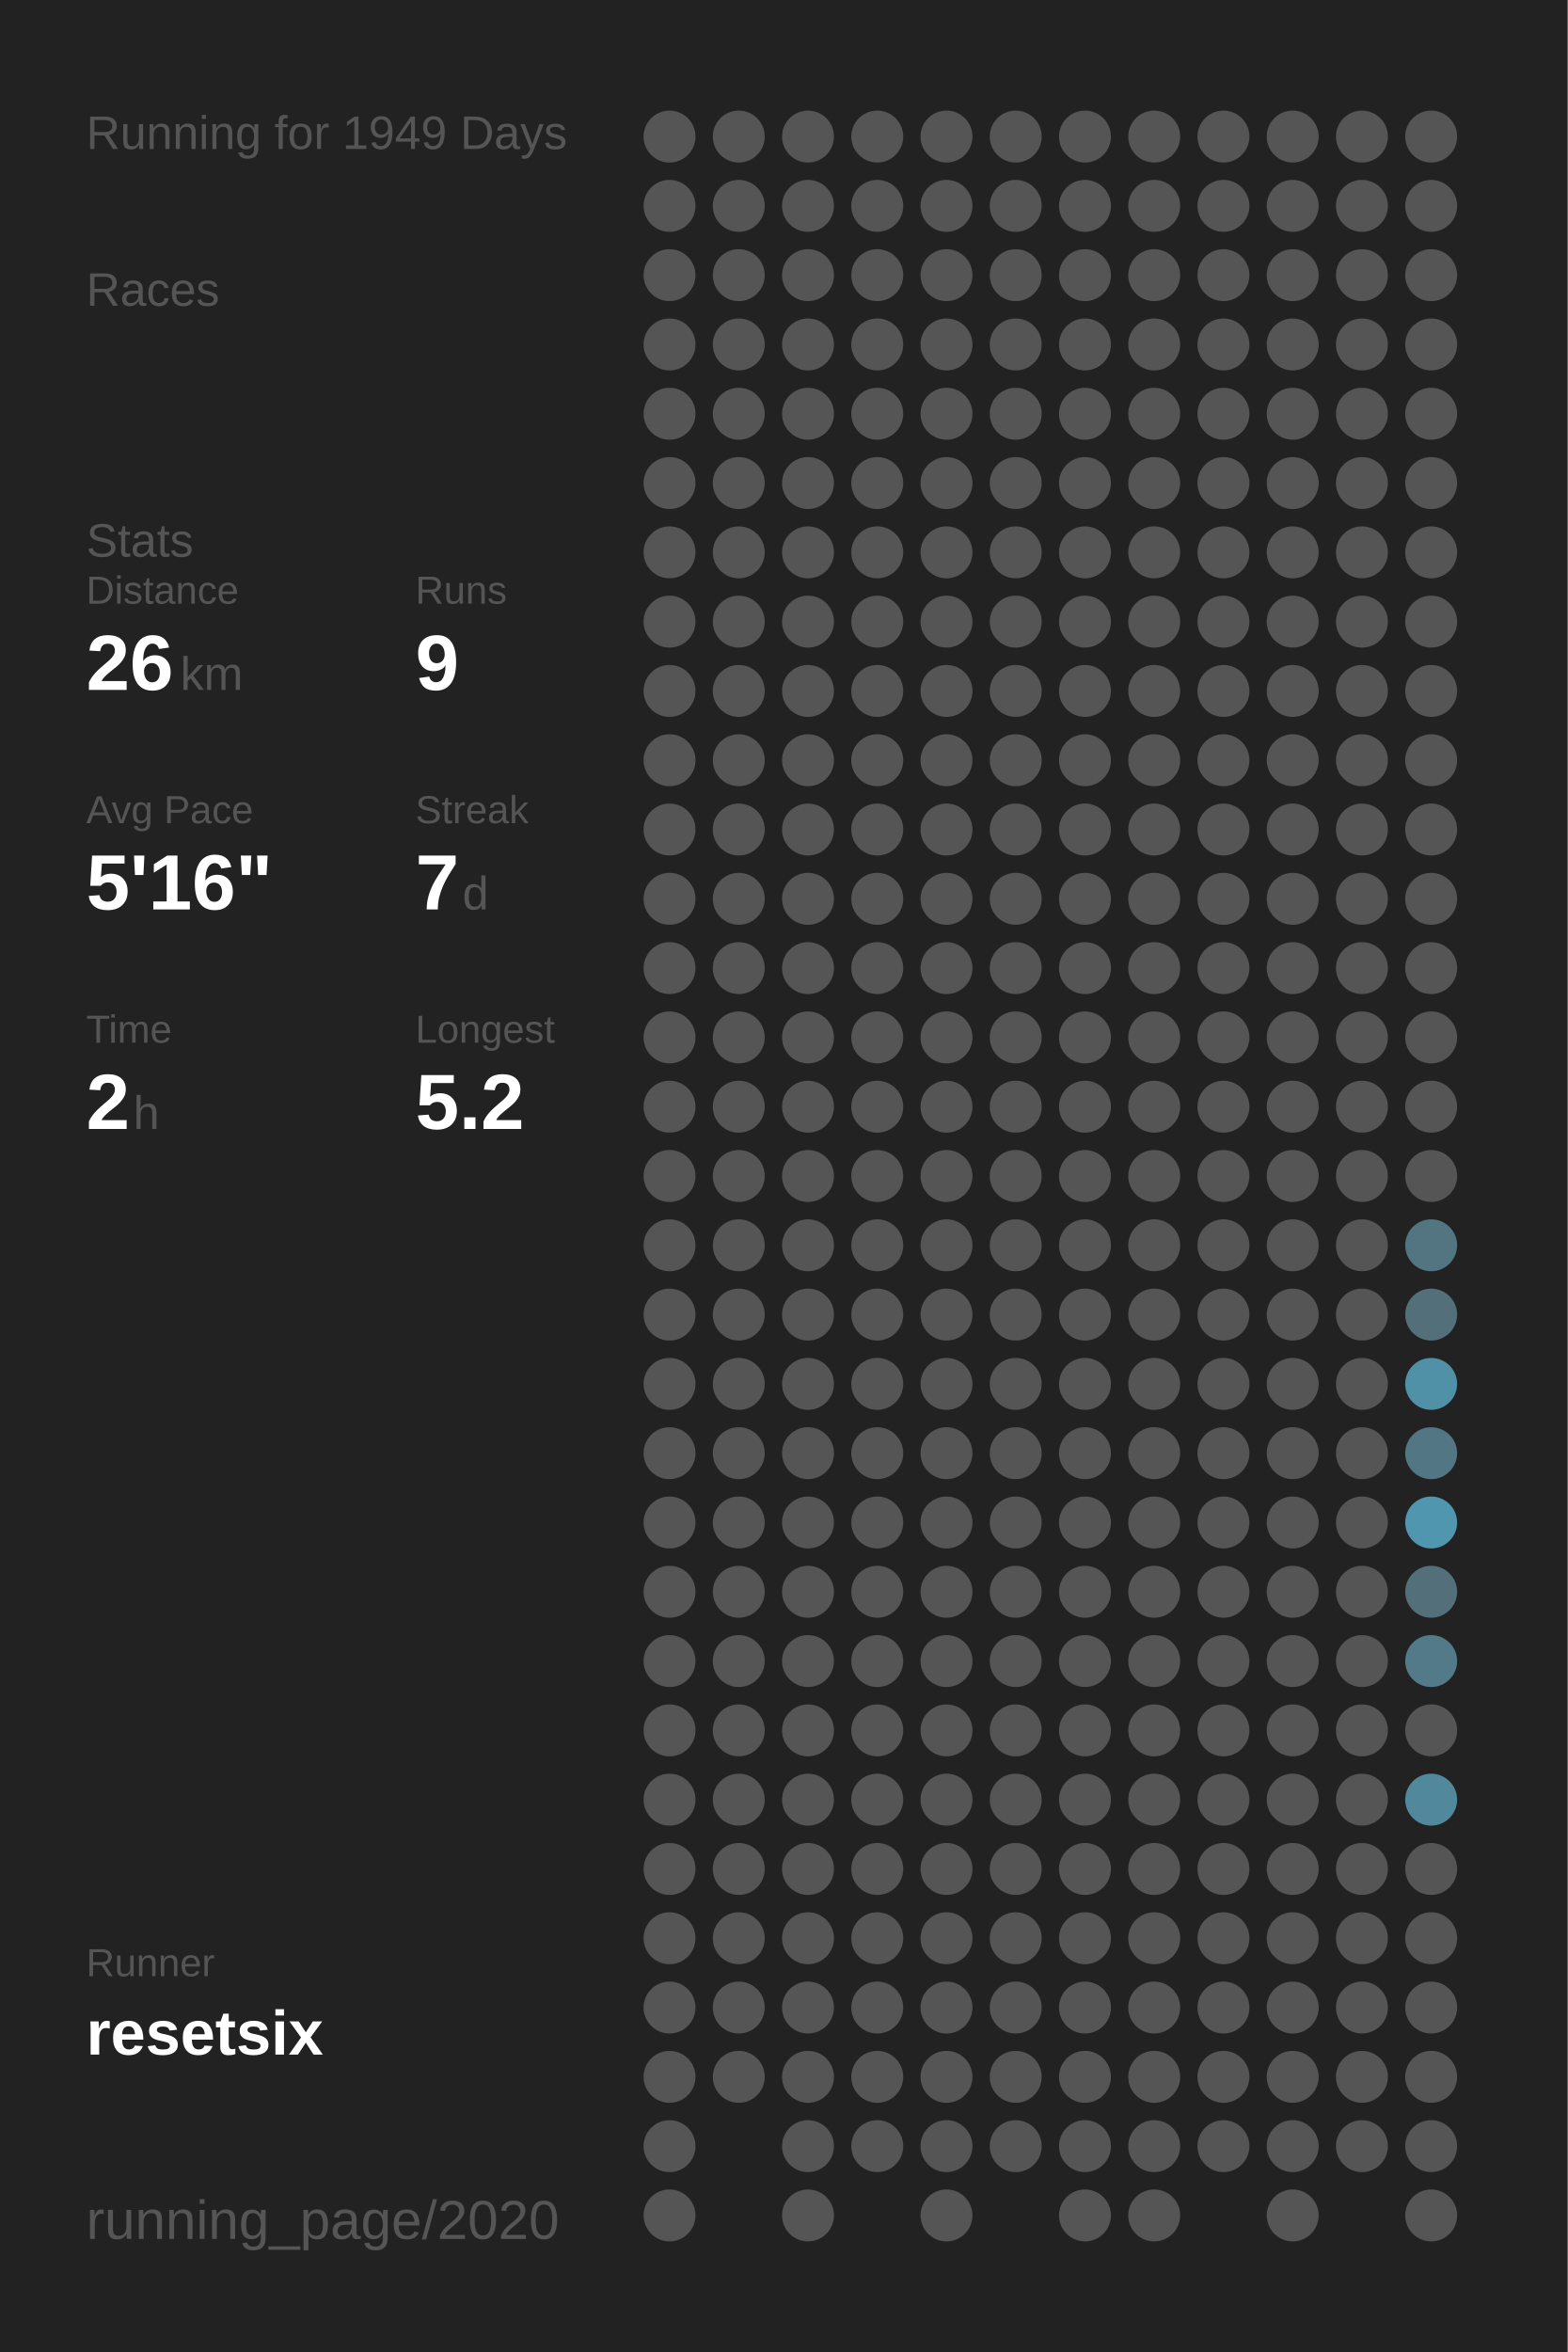
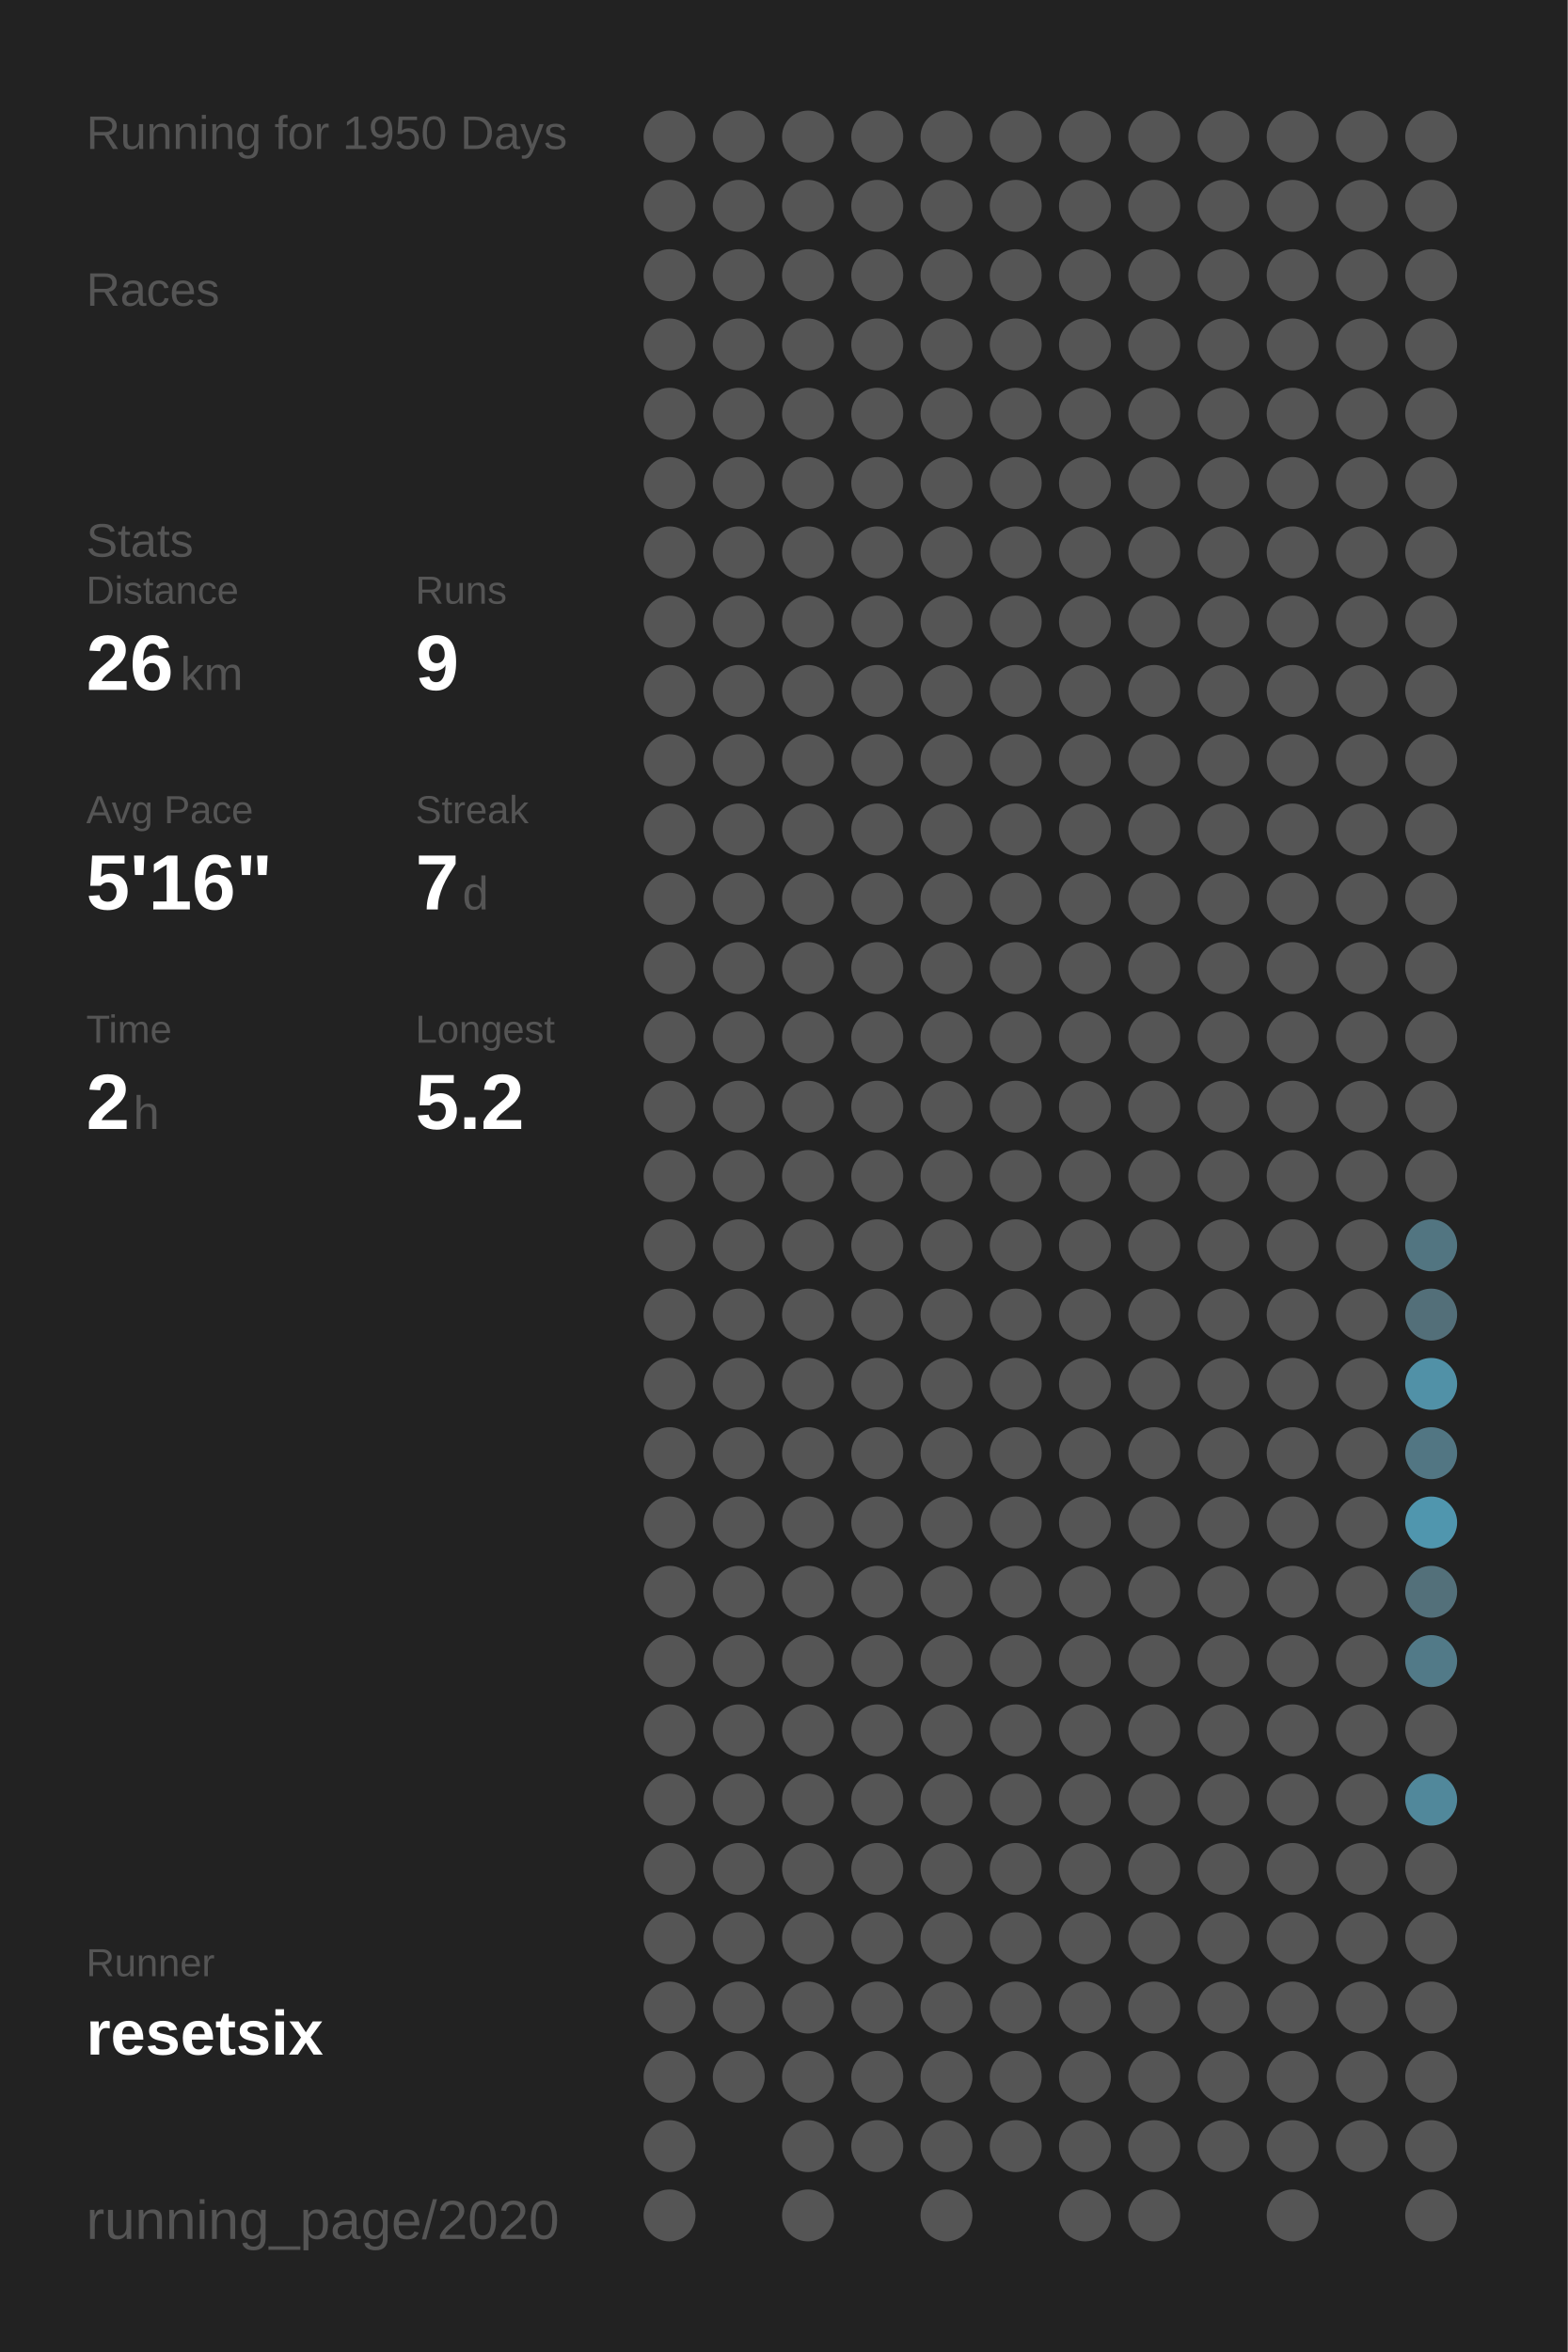
<svg xmlns="http://www.w3.org/2000/svg" baseProfile="full" height="300mm" version="1.1" viewBox="0,0,200,300" width="200mm">
  <defs />
  <rect fill="#222222" height="300" width="200" x="0" y="0" />
-   <text fill="#555555" style="font-size:6px; font-family:Arial;" x="11" y="19">Running for 1949 Days</text>
+   <text fill="#555555" style="font-size:6px; font-family:Arial;" x="11" y="19">Running for 1950 Days</text>
  <text fill="#555555" style="font-size:6px; font-family:Arial;" x="11" y="39">Races</text>
  <text fill="#555555" style="font-size:6px; font-family:Arial;" x="11" y="71">Stats</text>
  <text fill="#555555" style="font-size:5px; font-family:Arial;" x="11" y="77">Distance</text>
  <text fill="#FFFFFF" style="font-size:10px; font-family:Arial; font-weight:bold;" x="11" y="88">26</text>
  <text fill="#555555" style="font-size:6px; font-family:Arial;" x="23" y="88">km</text>
  <text fill="#555555" style="font-size:5px; font-family:Arial;" x="53" y="77">Runs</text>
  <text fill="#FFFFFF" style="font-size:10px; font-family:Arial; font-weight:bold;" x="53" y="88">9</text>
  <text fill="#555555" style="font-size:5px; font-family:Arial;" x="11" y="105">Avg Pace</text>
  <text fill="#FFFFFF" style="font-size:10px; font-family:Arial; font-weight:bold;" x="11" y="116">5'16"</text>
  <text fill="#555555" style="font-size:5px; font-family:Arial;" x="53" y="105">Streak</text>
  <text fill="#FFFFFF" style="font-size:10px; font-family:Arial; font-weight:bold;" x="53" y="116">7</text>
  <text fill="#555555" style="font-size:6px; font-family:Arial;" x="59" y="116">d</text>
  <text fill="#555555" style="font-size:5px; font-family:Arial;" x="11" y="133">Time</text>
  <text fill="#FFFFFF" style="font-size:10px; font-family:Arial; font-weight:bold;" x="11" y="144">2</text>
  <text fill="#555555" style="font-size:6px; font-family:Arial;" x="17" y="144">h</text>
  <text fill="#555555" style="font-size:5px; font-family:Arial;" x="53" y="133">Longest</text>
  <text fill="#FFFFFF" style="font-size:10px; font-family:Arial; font-weight:bold;" x="53" y="144">5.2</text>
  <text fill="#555555" style="font-size:5px; font-family:Arial;" x="11" y="252.065">Runner</text>
  <text fill="#FFFFFF" style="font-size:8px; font-family:Arial; font-weight:bold;" x="11" y="262.065">resetsix</text>
  <text fill="#555555" style="font-size:7px; font-family:Arial;" x="11" y="285.581">running_page/2020</text>
  <circle cx="85.417" cy="17.419" fill="#555555" r="3.312" />
  <circle cx="85.417" cy="26.258" fill="#555555" r="3.312" />
  <circle cx="85.417" cy="35.097" fill="#555555" r="3.312" />
  <circle cx="85.417" cy="43.935" fill="#555555" r="3.312" />
  <circle cx="85.417" cy="52.774" fill="#555555" r="3.312" />
  <circle cx="85.417" cy="61.613" fill="#555555" r="3.312" />
  <circle cx="85.417" cy="70.452" fill="#555555" r="3.312" />
  <circle cx="85.417" cy="79.29" fill="#555555" r="3.312" />
  <circle cx="85.417" cy="88.129" fill="#555555" r="3.312" />
  <circle cx="85.417" cy="96.968" fill="#555555" r="3.312" />
  <circle cx="85.417" cy="105.806" fill="#555555" r="3.312" />
  <circle cx="85.417" cy="114.645" fill="#555555" r="3.312" />
  <circle cx="85.417" cy="123.484" fill="#555555" r="3.312" />
  <circle cx="85.417" cy="132.323" fill="#555555" r="3.312" />
  <circle cx="85.417" cy="141.161" fill="#555555" r="3.312" />
  <circle cx="85.417" cy="150" fill="#555555" r="3.312" />
  <circle cx="85.417" cy="158.839" fill="#555555" r="3.312" />
  <circle cx="85.417" cy="167.677" fill="#555555" r="3.312" />
  <circle cx="85.417" cy="176.516" fill="#555555" r="3.312" />
  <circle cx="85.417" cy="185.355" fill="#555555" r="3.312" />
  <circle cx="85.417" cy="194.194" fill="#555555" r="3.312" />
  <circle cx="85.417" cy="203.032" fill="#555555" r="3.312" />
  <circle cx="85.417" cy="211.871" fill="#555555" r="3.312" />
  <circle cx="85.417" cy="220.71" fill="#555555" r="3.312" />
  <circle cx="85.417" cy="229.548" fill="#555555" r="3.312" />
  <circle cx="85.417" cy="238.387" fill="#555555" r="3.312" />
  <circle cx="85.417" cy="247.226" fill="#555555" r="3.312" />
  <circle cx="85.417" cy="256.065" fill="#555555" r="3.312" />
  <circle cx="85.417" cy="264.903" fill="#555555" r="3.312" />
  <circle cx="85.417" cy="273.742" fill="#555555" r="3.312" />
  <circle cx="85.417" cy="282.581" fill="#555555" r="3.312" />
  <circle cx="94.25" cy="17.419" fill="#555555" r="3.312" />
  <circle cx="94.25" cy="26.258" fill="#555555" r="3.312" />
  <circle cx="94.25" cy="35.097" fill="#555555" r="3.312" />
  <circle cx="94.25" cy="43.935" fill="#555555" r="3.312" />
  <circle cx="94.25" cy="52.774" fill="#555555" r="3.312" />
  <circle cx="94.25" cy="61.613" fill="#555555" r="3.312" />
  <circle cx="94.25" cy="70.452" fill="#555555" r="3.312" />
  <circle cx="94.25" cy="79.29" fill="#555555" r="3.312" />
  <circle cx="94.25" cy="88.129" fill="#555555" r="3.312" />
  <circle cx="94.25" cy="96.968" fill="#555555" r="3.312" />
  <circle cx="94.25" cy="105.806" fill="#555555" r="3.312" />
  <circle cx="94.25" cy="114.645" fill="#555555" r="3.312" />
  <circle cx="94.25" cy="123.484" fill="#555555" r="3.312" />
  <circle cx="94.25" cy="132.323" fill="#555555" r="3.312" />
  <circle cx="94.25" cy="141.161" fill="#555555" r="3.312" />
  <circle cx="94.25" cy="150" fill="#555555" r="3.312" />
  <circle cx="94.25" cy="158.839" fill="#555555" r="3.312" />
  <circle cx="94.25" cy="167.677" fill="#555555" r="3.312" />
  <circle cx="94.25" cy="176.516" fill="#555555" r="3.312" />
  <circle cx="94.25" cy="185.355" fill="#555555" r="3.312" />
  <circle cx="94.25" cy="194.194" fill="#555555" r="3.312" />
  <circle cx="94.25" cy="203.032" fill="#555555" r="3.312" />
  <circle cx="94.25" cy="211.871" fill="#555555" r="3.312" />
  <circle cx="94.25" cy="220.71" fill="#555555" r="3.312" />
  <circle cx="94.25" cy="229.548" fill="#555555" r="3.312" />
  <circle cx="94.25" cy="238.387" fill="#555555" r="3.312" />
  <circle cx="94.25" cy="247.226" fill="#555555" r="3.312" />
  <circle cx="94.25" cy="256.065" fill="#555555" r="3.312" />
  <circle cx="94.25" cy="264.903" fill="#555555" r="3.312" />
  <circle cx="103.083" cy="17.419" fill="#555555" r="3.312" />
  <circle cx="103.083" cy="26.258" fill="#555555" r="3.312" />
  <circle cx="103.083" cy="35.097" fill="#555555" r="3.312" />
  <circle cx="103.083" cy="43.935" fill="#555555" r="3.312" />
  <circle cx="103.083" cy="52.774" fill="#555555" r="3.312" />
  <circle cx="103.083" cy="61.613" fill="#555555" r="3.312" />
  <circle cx="103.083" cy="70.452" fill="#555555" r="3.312" />
  <circle cx="103.083" cy="79.29" fill="#555555" r="3.312" />
  <circle cx="103.083" cy="88.129" fill="#555555" r="3.312" />
  <circle cx="103.083" cy="96.968" fill="#555555" r="3.312" />
  <circle cx="103.083" cy="105.806" fill="#555555" r="3.312" />
  <circle cx="103.083" cy="114.645" fill="#555555" r="3.312" />
  <circle cx="103.083" cy="123.484" fill="#555555" r="3.312" />
  <circle cx="103.083" cy="132.323" fill="#555555" r="3.312" />
  <circle cx="103.083" cy="141.161" fill="#555555" r="3.312" />
  <circle cx="103.083" cy="150" fill="#555555" r="3.312" />
  <circle cx="103.083" cy="158.839" fill="#555555" r="3.312" />
  <circle cx="103.083" cy="167.677" fill="#555555" r="3.312" />
  <circle cx="103.083" cy="176.516" fill="#555555" r="3.312" />
  <circle cx="103.083" cy="185.355" fill="#555555" r="3.312" />
  <circle cx="103.083" cy="194.194" fill="#555555" r="3.312" />
  <circle cx="103.083" cy="203.032" fill="#555555" r="3.312" />
  <circle cx="103.083" cy="211.871" fill="#555555" r="3.312" />
  <circle cx="103.083" cy="220.71" fill="#555555" r="3.312" />
  <circle cx="103.083" cy="229.548" fill="#555555" r="3.312" />
  <circle cx="103.083" cy="238.387" fill="#555555" r="3.312" />
  <circle cx="103.083" cy="247.226" fill="#555555" r="3.312" />
  <circle cx="103.083" cy="256.065" fill="#555555" r="3.312" />
  <circle cx="103.083" cy="264.903" fill="#555555" r="3.312" />
  <circle cx="103.083" cy="273.742" fill="#555555" r="3.312" />
  <circle cx="103.083" cy="282.581" fill="#555555" r="3.312" />
  <circle cx="111.917" cy="17.419" fill="#555555" r="3.312" />
  <circle cx="111.917" cy="26.258" fill="#555555" r="3.312" />
  <circle cx="111.917" cy="35.097" fill="#555555" r="3.312" />
  <circle cx="111.917" cy="43.935" fill="#555555" r="3.312" />
  <circle cx="111.917" cy="52.774" fill="#555555" r="3.312" />
  <circle cx="111.917" cy="61.613" fill="#555555" r="3.312" />
  <circle cx="111.917" cy="70.452" fill="#555555" r="3.312" />
  <circle cx="111.917" cy="79.29" fill="#555555" r="3.312" />
  <circle cx="111.917" cy="88.129" fill="#555555" r="3.312" />
  <circle cx="111.917" cy="96.968" fill="#555555" r="3.312" />
  <circle cx="111.917" cy="105.806" fill="#555555" r="3.312" />
  <circle cx="111.917" cy="114.645" fill="#555555" r="3.312" />
  <circle cx="111.917" cy="123.484" fill="#555555" r="3.312" />
  <circle cx="111.917" cy="132.323" fill="#555555" r="3.312" />
  <circle cx="111.917" cy="141.161" fill="#555555" r="3.312" />
  <circle cx="111.917" cy="150" fill="#555555" r="3.312" />
  <circle cx="111.917" cy="158.839" fill="#555555" r="3.312" />
  <circle cx="111.917" cy="167.677" fill="#555555" r="3.312" />
  <circle cx="111.917" cy="176.516" fill="#555555" r="3.312" />
  <circle cx="111.917" cy="185.355" fill="#555555" r="3.312" />
  <circle cx="111.917" cy="194.194" fill="#555555" r="3.312" />
  <circle cx="111.917" cy="203.032" fill="#555555" r="3.312" />
  <circle cx="111.917" cy="211.871" fill="#555555" r="3.312" />
  <circle cx="111.917" cy="220.71" fill="#555555" r="3.312" />
  <circle cx="111.917" cy="229.548" fill="#555555" r="3.312" />
  <circle cx="111.917" cy="238.387" fill="#555555" r="3.312" />
  <circle cx="111.917" cy="247.226" fill="#555555" r="3.312" />
  <circle cx="111.917" cy="256.065" fill="#555555" r="3.312" />
  <circle cx="111.917" cy="264.903" fill="#555555" r="3.312" />
  <circle cx="111.917" cy="273.742" fill="#555555" r="3.312" />
  <circle cx="120.75" cy="17.419" fill="#555555" r="3.312" />
  <circle cx="120.75" cy="26.258" fill="#555555" r="3.312" />
  <circle cx="120.75" cy="35.097" fill="#555555" r="3.312" />
  <circle cx="120.75" cy="43.935" fill="#555555" r="3.312" />
  <circle cx="120.75" cy="52.774" fill="#555555" r="3.312" />
  <circle cx="120.75" cy="61.613" fill="#555555" r="3.312" />
  <circle cx="120.75" cy="70.452" fill="#555555" r="3.312" />
  <circle cx="120.75" cy="79.29" fill="#555555" r="3.312" />
  <circle cx="120.75" cy="88.129" fill="#555555" r="3.312" />
  <circle cx="120.75" cy="96.968" fill="#555555" r="3.312" />
  <circle cx="120.75" cy="105.806" fill="#555555" r="3.312" />
  <circle cx="120.75" cy="114.645" fill="#555555" r="3.312" />
  <circle cx="120.75" cy="123.484" fill="#555555" r="3.312" />
  <circle cx="120.75" cy="132.323" fill="#555555" r="3.312" />
  <circle cx="120.75" cy="141.161" fill="#555555" r="3.312" />
  <circle cx="120.75" cy="150" fill="#555555" r="3.312" />
  <circle cx="120.75" cy="158.839" fill="#555555" r="3.312" />
  <circle cx="120.75" cy="167.677" fill="#555555" r="3.312" />
  <circle cx="120.75" cy="176.516" fill="#555555" r="3.312" />
  <circle cx="120.75" cy="185.355" fill="#555555" r="3.312" />
  <circle cx="120.75" cy="194.194" fill="#555555" r="3.312" />
  <circle cx="120.75" cy="203.032" fill="#555555" r="3.312" />
  <circle cx="120.75" cy="211.871" fill="#555555" r="3.312" />
  <circle cx="120.75" cy="220.71" fill="#555555" r="3.312" />
  <circle cx="120.75" cy="229.548" fill="#555555" r="3.312" />
  <circle cx="120.75" cy="238.387" fill="#555555" r="3.312" />
  <circle cx="120.75" cy="247.226" fill="#555555" r="3.312" />
  <circle cx="120.75" cy="256.065" fill="#555555" r="3.312" />
  <circle cx="120.75" cy="264.903" fill="#555555" r="3.312" />
  <circle cx="120.75" cy="273.742" fill="#555555" r="3.312" />
  <circle cx="120.75" cy="282.581" fill="#555555" r="3.312" />
  <circle cx="129.583" cy="17.419" fill="#555555" r="3.312" />
  <circle cx="129.583" cy="26.258" fill="#555555" r="3.312" />
  <circle cx="129.583" cy="35.097" fill="#555555" r="3.312" />
  <circle cx="129.583" cy="43.935" fill="#555555" r="3.312" />
  <circle cx="129.583" cy="52.774" fill="#555555" r="3.312" />
  <circle cx="129.583" cy="61.613" fill="#555555" r="3.312" />
  <circle cx="129.583" cy="70.452" fill="#555555" r="3.312" />
  <circle cx="129.583" cy="79.29" fill="#555555" r="3.312" />
  <circle cx="129.583" cy="88.129" fill="#555555" r="3.312" />
  <circle cx="129.583" cy="96.968" fill="#555555" r="3.312" />
  <circle cx="129.583" cy="105.806" fill="#555555" r="3.312" />
  <circle cx="129.583" cy="114.645" fill="#555555" r="3.312" />
  <circle cx="129.583" cy="123.484" fill="#555555" r="3.312" />
  <circle cx="129.583" cy="132.323" fill="#555555" r="3.312" />
  <circle cx="129.583" cy="141.161" fill="#555555" r="3.312" />
  <circle cx="129.583" cy="150" fill="#555555" r="3.312" />
  <circle cx="129.583" cy="158.839" fill="#555555" r="3.312" />
  <circle cx="129.583" cy="167.677" fill="#555555" r="3.312" />
  <circle cx="129.583" cy="176.516" fill="#555555" r="3.312" />
  <circle cx="129.583" cy="185.355" fill="#555555" r="3.312" />
  <circle cx="129.583" cy="194.194" fill="#555555" r="3.312" />
  <circle cx="129.583" cy="203.032" fill="#555555" r="3.312" />
  <circle cx="129.583" cy="211.871" fill="#555555" r="3.312" />
  <circle cx="129.583" cy="220.71" fill="#555555" r="3.312" />
  <circle cx="129.583" cy="229.548" fill="#555555" r="3.312" />
  <circle cx="129.583" cy="238.387" fill="#555555" r="3.312" />
  <circle cx="129.583" cy="247.226" fill="#555555" r="3.312" />
  <circle cx="129.583" cy="256.065" fill="#555555" r="3.312" />
  <circle cx="129.583" cy="264.903" fill="#555555" r="3.312" />
  <circle cx="129.583" cy="273.742" fill="#555555" r="3.312" />
  <circle cx="138.417" cy="17.419" fill="#555555" r="3.312" />
  <circle cx="138.417" cy="26.258" fill="#555555" r="3.312" />
  <circle cx="138.417" cy="35.097" fill="#555555" r="3.312" />
  <circle cx="138.417" cy="43.935" fill="#555555" r="3.312" />
  <circle cx="138.417" cy="52.774" fill="#555555" r="3.312" />
  <circle cx="138.417" cy="61.613" fill="#555555" r="3.312" />
  <circle cx="138.417" cy="70.452" fill="#555555" r="3.312" />
  <circle cx="138.417" cy="79.29" fill="#555555" r="3.312" />
  <circle cx="138.417" cy="88.129" fill="#555555" r="3.312" />
  <circle cx="138.417" cy="96.968" fill="#555555" r="3.312" />
  <circle cx="138.417" cy="105.806" fill="#555555" r="3.312" />
  <circle cx="138.417" cy="114.645" fill="#555555" r="3.312" />
  <circle cx="138.417" cy="123.484" fill="#555555" r="3.312" />
  <circle cx="138.417" cy="132.323" fill="#555555" r="3.312" />
  <circle cx="138.417" cy="141.161" fill="#555555" r="3.312" />
  <circle cx="138.417" cy="150" fill="#555555" r="3.312" />
  <circle cx="138.417" cy="158.839" fill="#555555" r="3.312" />
  <circle cx="138.417" cy="167.677" fill="#555555" r="3.312" />
  <circle cx="138.417" cy="176.516" fill="#555555" r="3.312" />
  <circle cx="138.417" cy="185.355" fill="#555555" r="3.312" />
  <circle cx="138.417" cy="194.194" fill="#555555" r="3.312" />
  <circle cx="138.417" cy="203.032" fill="#555555" r="3.312" />
  <circle cx="138.417" cy="211.871" fill="#555555" r="3.312" />
  <circle cx="138.417" cy="220.71" fill="#555555" r="3.312" />
  <circle cx="138.417" cy="229.548" fill="#555555" r="3.312" />
  <circle cx="138.417" cy="238.387" fill="#555555" r="3.312" />
  <circle cx="138.417" cy="247.226" fill="#555555" r="3.312" />
  <circle cx="138.417" cy="256.065" fill="#555555" r="3.312" />
  <circle cx="138.417" cy="264.903" fill="#555555" r="3.312" />
  <circle cx="138.417" cy="273.742" fill="#555555" r="3.312" />
  <circle cx="138.417" cy="282.581" fill="#555555" r="3.312" />
  <circle cx="147.25" cy="17.419" fill="#555555" r="3.312" />
  <circle cx="147.25" cy="26.258" fill="#555555" r="3.312" />
  <circle cx="147.25" cy="35.097" fill="#555555" r="3.312" />
  <circle cx="147.25" cy="43.935" fill="#555555" r="3.312" />
  <circle cx="147.25" cy="52.774" fill="#555555" r="3.312" />
  <circle cx="147.25" cy="61.613" fill="#555555" r="3.312" />
  <circle cx="147.25" cy="70.452" fill="#555555" r="3.312" />
  <circle cx="147.25" cy="79.29" fill="#555555" r="3.312" />
  <circle cx="147.25" cy="88.129" fill="#555555" r="3.312" />
  <circle cx="147.25" cy="96.968" fill="#555555" r="3.312" />
  <circle cx="147.25" cy="105.806" fill="#555555" r="3.312" />
  <circle cx="147.25" cy="114.645" fill="#555555" r="3.312" />
  <circle cx="147.25" cy="123.484" fill="#555555" r="3.312" />
  <circle cx="147.25" cy="132.323" fill="#555555" r="3.312" />
  <circle cx="147.25" cy="141.161" fill="#555555" r="3.312" />
  <circle cx="147.25" cy="150" fill="#555555" r="3.312" />
  <circle cx="147.25" cy="158.839" fill="#555555" r="3.312" />
  <circle cx="147.25" cy="167.677" fill="#555555" r="3.312" />
  <circle cx="147.25" cy="176.516" fill="#555555" r="3.312" />
  <circle cx="147.25" cy="185.355" fill="#555555" r="3.312" />
  <circle cx="147.25" cy="194.194" fill="#555555" r="3.312" />
  <circle cx="147.25" cy="203.032" fill="#555555" r="3.312" />
  <circle cx="147.25" cy="211.871" fill="#555555" r="3.312" />
  <circle cx="147.25" cy="220.71" fill="#555555" r="3.312" />
  <circle cx="147.25" cy="229.548" fill="#555555" r="3.312" />
  <circle cx="147.25" cy="238.387" fill="#555555" r="3.312" />
  <circle cx="147.25" cy="247.226" fill="#555555" r="3.312" />
  <circle cx="147.25" cy="256.065" fill="#555555" r="3.312" />
  <circle cx="147.25" cy="264.903" fill="#555555" r="3.312" />
  <circle cx="147.25" cy="273.742" fill="#555555" r="3.312" />
  <circle cx="147.25" cy="282.581" fill="#555555" r="3.312" />
  <circle cx="156.083" cy="17.419" fill="#555555" r="3.312" />
  <circle cx="156.083" cy="26.258" fill="#555555" r="3.312" />
  <circle cx="156.083" cy="35.097" fill="#555555" r="3.312" />
  <circle cx="156.083" cy="43.935" fill="#555555" r="3.312" />
  <circle cx="156.083" cy="52.774" fill="#555555" r="3.312" />
  <circle cx="156.083" cy="61.613" fill="#555555" r="3.312" />
  <circle cx="156.083" cy="70.452" fill="#555555" r="3.312" />
  <circle cx="156.083" cy="79.29" fill="#555555" r="3.312" />
  <circle cx="156.083" cy="88.129" fill="#555555" r="3.312" />
  <circle cx="156.083" cy="96.968" fill="#555555" r="3.312" />
  <circle cx="156.083" cy="105.806" fill="#555555" r="3.312" />
  <circle cx="156.083" cy="114.645" fill="#555555" r="3.312" />
  <circle cx="156.083" cy="123.484" fill="#555555" r="3.312" />
  <circle cx="156.083" cy="132.323" fill="#555555" r="3.312" />
  <circle cx="156.083" cy="141.161" fill="#555555" r="3.312" />
  <circle cx="156.083" cy="150" fill="#555555" r="3.312" />
  <circle cx="156.083" cy="158.839" fill="#555555" r="3.312" />
  <circle cx="156.083" cy="167.677" fill="#555555" r="3.312" />
  <circle cx="156.083" cy="176.516" fill="#555555" r="3.312" />
  <circle cx="156.083" cy="185.355" fill="#555555" r="3.312" />
  <circle cx="156.083" cy="194.194" fill="#555555" r="3.312" />
  <circle cx="156.083" cy="203.032" fill="#555555" r="3.312" />
  <circle cx="156.083" cy="211.871" fill="#555555" r="3.312" />
  <circle cx="156.083" cy="220.71" fill="#555555" r="3.312" />
  <circle cx="156.083" cy="229.548" fill="#555555" r="3.312" />
  <circle cx="156.083" cy="238.387" fill="#555555" r="3.312" />
  <circle cx="156.083" cy="247.226" fill="#555555" r="3.312" />
  <circle cx="156.083" cy="256.065" fill="#555555" r="3.312" />
  <circle cx="156.083" cy="264.903" fill="#555555" r="3.312" />
  <circle cx="156.083" cy="273.742" fill="#555555" r="3.312" />
  <circle cx="164.917" cy="17.419" fill="#555555" r="3.312" />
  <circle cx="164.917" cy="26.258" fill="#555555" r="3.312" />
  <circle cx="164.917" cy="35.097" fill="#555555" r="3.312" />
  <circle cx="164.917" cy="43.935" fill="#555555" r="3.312" />
  <circle cx="164.917" cy="52.774" fill="#555555" r="3.312" />
  <circle cx="164.917" cy="61.613" fill="#555555" r="3.312" />
  <circle cx="164.917" cy="70.452" fill="#555555" r="3.312" />
  <circle cx="164.917" cy="79.29" fill="#555555" r="3.312" />
  <circle cx="164.917" cy="88.129" fill="#555555" r="3.312" />
  <circle cx="164.917" cy="96.968" fill="#555555" r="3.312" />
  <circle cx="164.917" cy="105.806" fill="#555555" r="3.312" />
  <circle cx="164.917" cy="114.645" fill="#555555" r="3.312" />
  <circle cx="164.917" cy="123.484" fill="#555555" r="3.312" />
  <circle cx="164.917" cy="132.323" fill="#555555" r="3.312" />
  <circle cx="164.917" cy="141.161" fill="#555555" r="3.312" />
  <circle cx="164.917" cy="150" fill="#555555" r="3.312" />
  <circle cx="164.917" cy="158.839" fill="#555555" r="3.312" />
  <circle cx="164.917" cy="167.677" fill="#555555" r="3.312" />
  <circle cx="164.917" cy="176.516" fill="#555555" r="3.312" />
  <circle cx="164.917" cy="185.355" fill="#555555" r="3.312" />
  <circle cx="164.917" cy="194.194" fill="#555555" r="3.312" />
  <circle cx="164.917" cy="203.032" fill="#555555" r="3.312" />
  <circle cx="164.917" cy="211.871" fill="#555555" r="3.312" />
  <circle cx="164.917" cy="220.71" fill="#555555" r="3.312" />
  <circle cx="164.917" cy="229.548" fill="#555555" r="3.312" />
  <circle cx="164.917" cy="238.387" fill="#555555" r="3.312" />
  <circle cx="164.917" cy="247.226" fill="#555555" r="3.312" />
  <circle cx="164.917" cy="256.065" fill="#555555" r="3.312" />
  <circle cx="164.917" cy="264.903" fill="#555555" r="3.312" />
  <circle cx="164.917" cy="273.742" fill="#555555" r="3.312" />
  <circle cx="164.917" cy="282.581" fill="#555555" r="3.312" />
  <circle cx="173.75" cy="17.419" fill="#555555" r="3.312" />
  <circle cx="173.75" cy="26.258" fill="#555555" r="3.312" />
  <circle cx="173.75" cy="35.097" fill="#555555" r="3.312" />
  <circle cx="173.75" cy="43.935" fill="#555555" r="3.312" />
  <circle cx="173.75" cy="52.774" fill="#555555" r="3.312" />
  <circle cx="173.75" cy="61.613" fill="#555555" r="3.312" />
  <circle cx="173.75" cy="70.452" fill="#555555" r="3.312" />
  <circle cx="173.75" cy="79.29" fill="#555555" r="3.312" />
  <circle cx="173.75" cy="88.129" fill="#555555" r="3.312" />
  <circle cx="173.75" cy="96.968" fill="#555555" r="3.312" />
  <circle cx="173.75" cy="105.806" fill="#555555" r="3.312" />
  <circle cx="173.75" cy="114.645" fill="#555555" r="3.312" />
  <circle cx="173.75" cy="123.484" fill="#555555" r="3.312" />
  <circle cx="173.75" cy="132.323" fill="#555555" r="3.312" />
  <circle cx="173.75" cy="141.161" fill="#555555" r="3.312" />
  <circle cx="173.75" cy="150" fill="#555555" r="3.312" />
  <circle cx="173.75" cy="158.839" fill="#555555" r="3.312" />
  <circle cx="173.75" cy="167.677" fill="#555555" r="3.312" />
  <circle cx="173.75" cy="176.516" fill="#555555" r="3.312" />
  <circle cx="173.75" cy="185.355" fill="#555555" r="3.312" />
  <circle cx="173.75" cy="194.194" fill="#555555" r="3.312" />
  <circle cx="173.75" cy="203.032" fill="#555555" r="3.312" />
  <circle cx="173.75" cy="211.871" fill="#555555" r="3.312" />
  <circle cx="173.75" cy="220.71" fill="#555555" r="3.312" />
  <circle cx="173.75" cy="229.548" fill="#555555" r="3.312" />
  <circle cx="173.75" cy="238.387" fill="#555555" r="3.312" />
  <circle cx="173.75" cy="247.226" fill="#555555" r="3.312" />
  <circle cx="173.75" cy="256.065" fill="#555555" r="3.312" />
  <circle cx="173.75" cy="264.903" fill="#555555" r="3.312" />
  <circle cx="173.75" cy="273.742" fill="#555555" r="3.312" />
  <circle cx="182.583" cy="17.419" fill="#555555" r="3.312" />
  <circle cx="182.583" cy="26.258" fill="#555555" r="3.312" />
  <circle cx="182.583" cy="35.097" fill="#555555" r="3.312" />
  <circle cx="182.583" cy="43.935" fill="#555555" r="3.312" />
  <circle cx="182.583" cy="52.774" fill="#555555" r="3.312" />
  <circle cx="182.583" cy="61.613" fill="#555555" r="3.312" />
  <circle cx="182.583" cy="70.452" fill="#555555" r="3.312" />
  <circle cx="182.583" cy="79.29" fill="#555555" r="3.312" />
  <circle cx="182.583" cy="88.129" fill="#555555" r="3.312" />
  <circle cx="182.583" cy="96.968" fill="#555555" r="3.312" />
  <circle cx="182.583" cy="105.806" fill="#555555" r="3.312" />
  <circle cx="182.583" cy="114.645" fill="#555555" r="3.312" />
  <circle cx="182.583" cy="123.484" fill="#555555" r="3.312" />
  <circle cx="182.583" cy="132.323" fill="#555555" r="3.312" />
  <circle cx="182.583" cy="141.161" fill="#555555" r="3.312" />
  <circle cx="182.583" cy="150" fill="#555555" r="3.312" />
  <circle cx="182.583" cy="158.839" fill="#527581" r="3.312" />
  <circle cx="182.583" cy="167.677" fill="#536f79" r="3.312" />
  <circle cx="182.583" cy="176.516" fill="#5191a7" r="3.312" />
  <circle cx="182.583" cy="185.355" fill="#527683" r="3.312" />
  <circle cx="182.583" cy="194.194" fill="#5096ae" r="3.312" />
  <circle cx="182.583" cy="203.032" fill="#53707a" r="3.312" />
  <circle cx="182.583" cy="211.871" fill="#527a88" r="3.312" />
  <circle cx="182.583" cy="220.71" fill="#555555" r="3.312" />
  <circle cx="182.583" cy="229.548" fill="#51889b" r="3.312" />
  <circle cx="182.583" cy="238.387" fill="#555555" r="3.312" />
  <circle cx="182.583" cy="247.226" fill="#555555" r="3.312" />
  <circle cx="182.583" cy="256.065" fill="#555555" r="3.312" />
  <circle cx="182.583" cy="264.903" fill="#555555" r="3.312" />
  <circle cx="182.583" cy="273.742" fill="#555555" r="3.312" />
  <circle cx="182.583" cy="282.581" fill="#555555" r="3.312" />
</svg>
